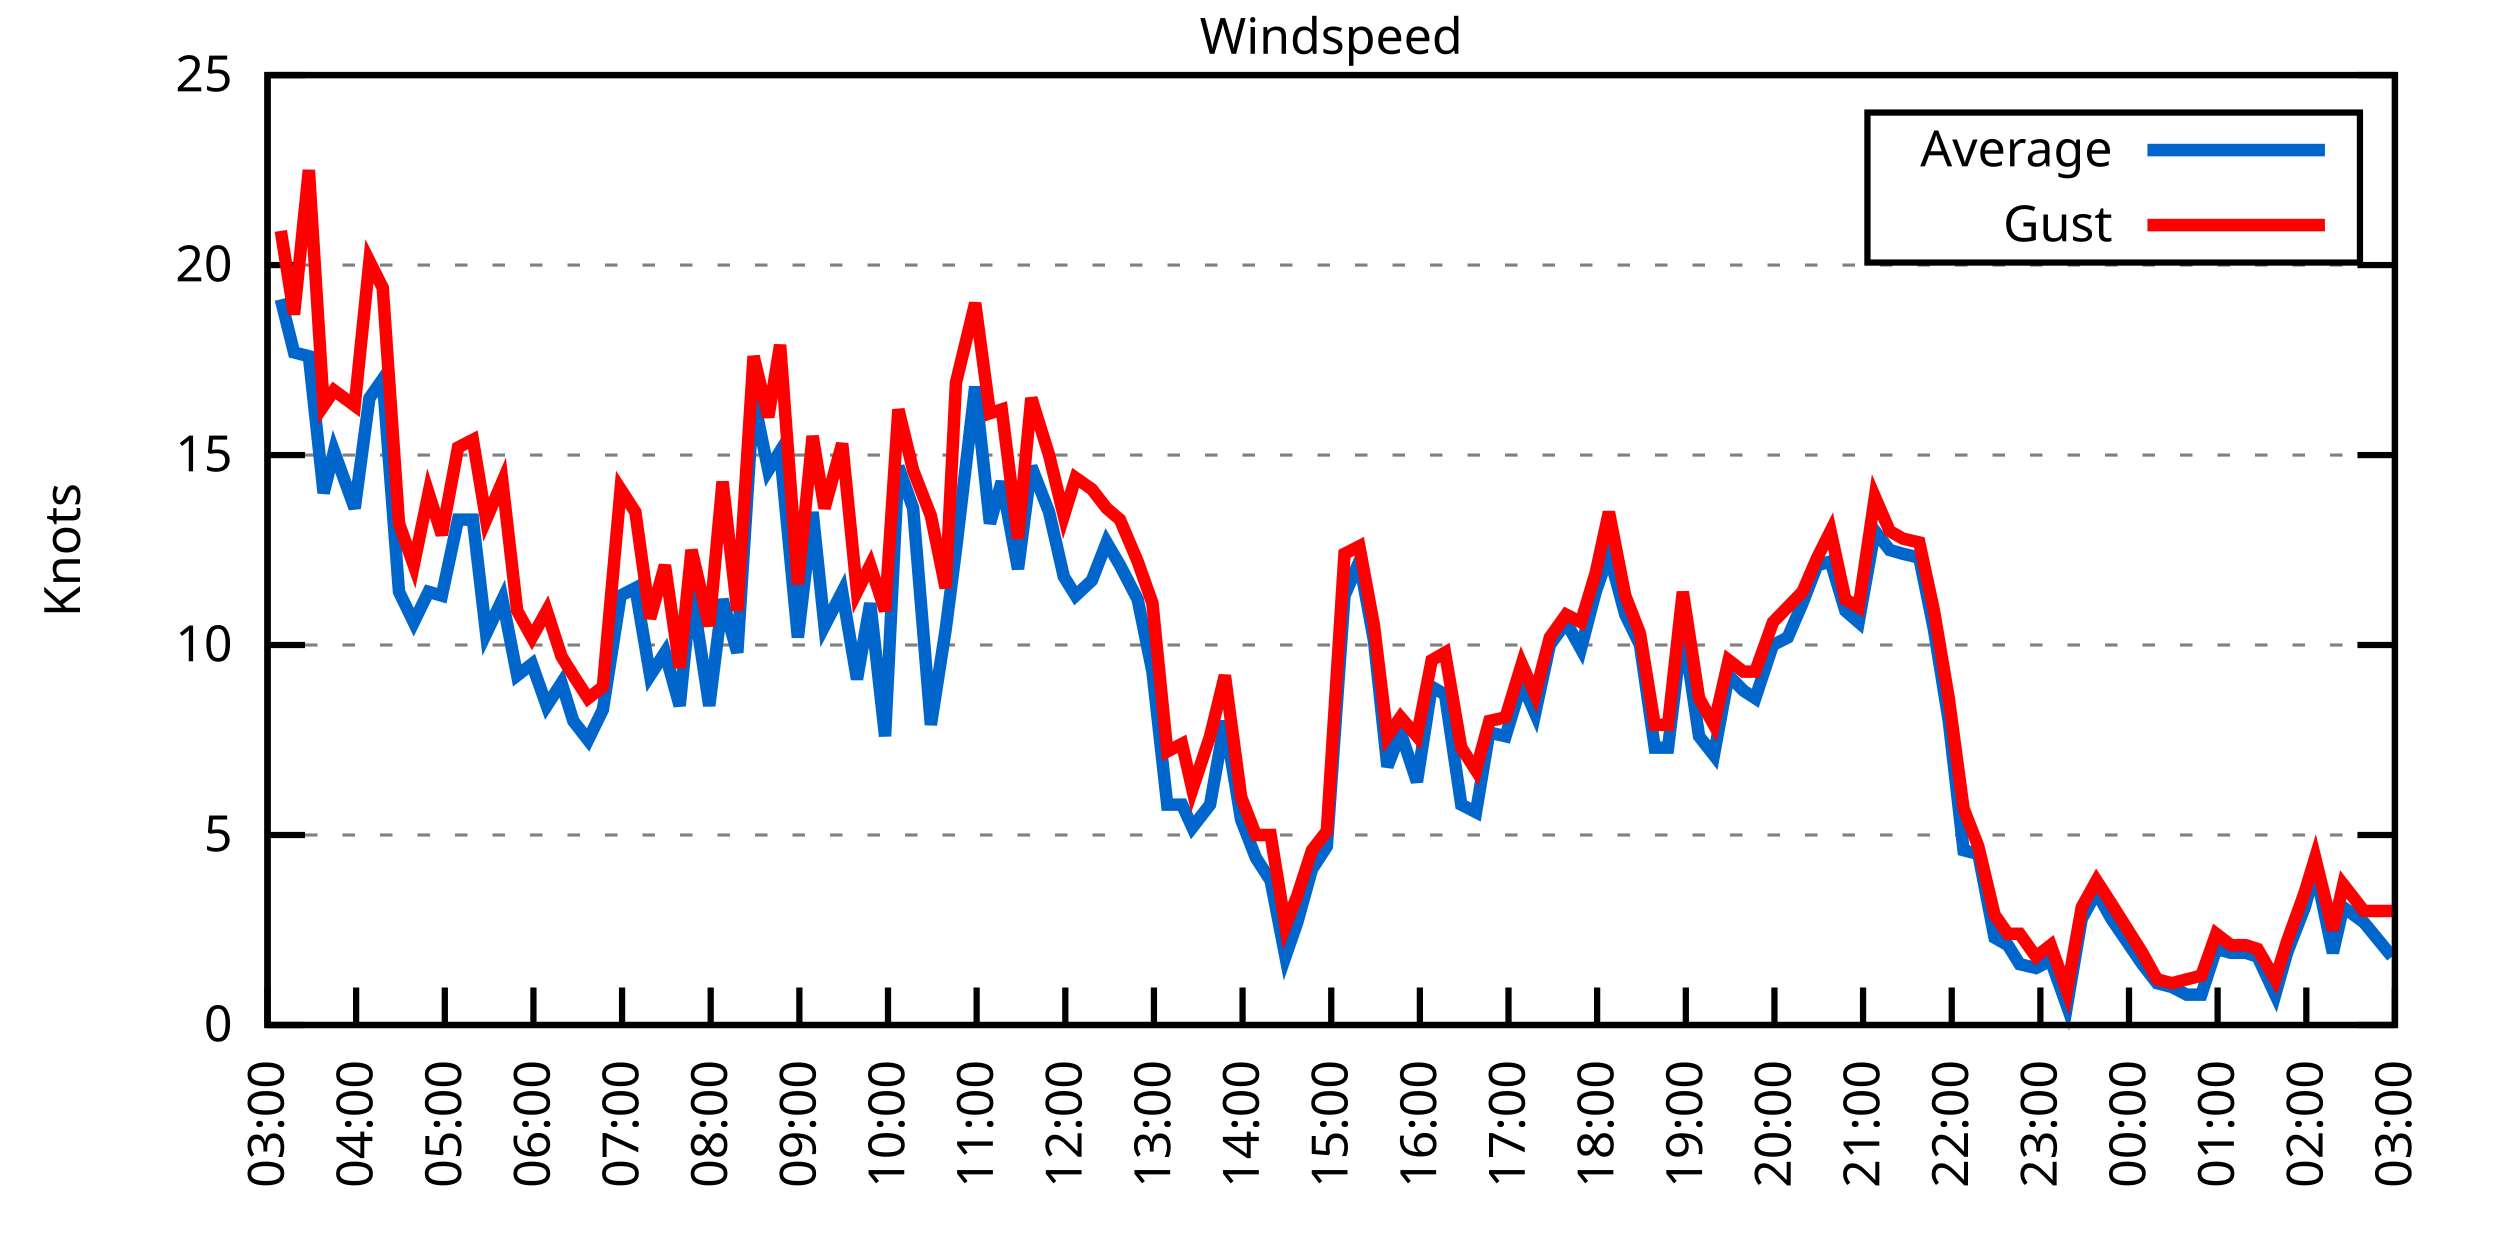
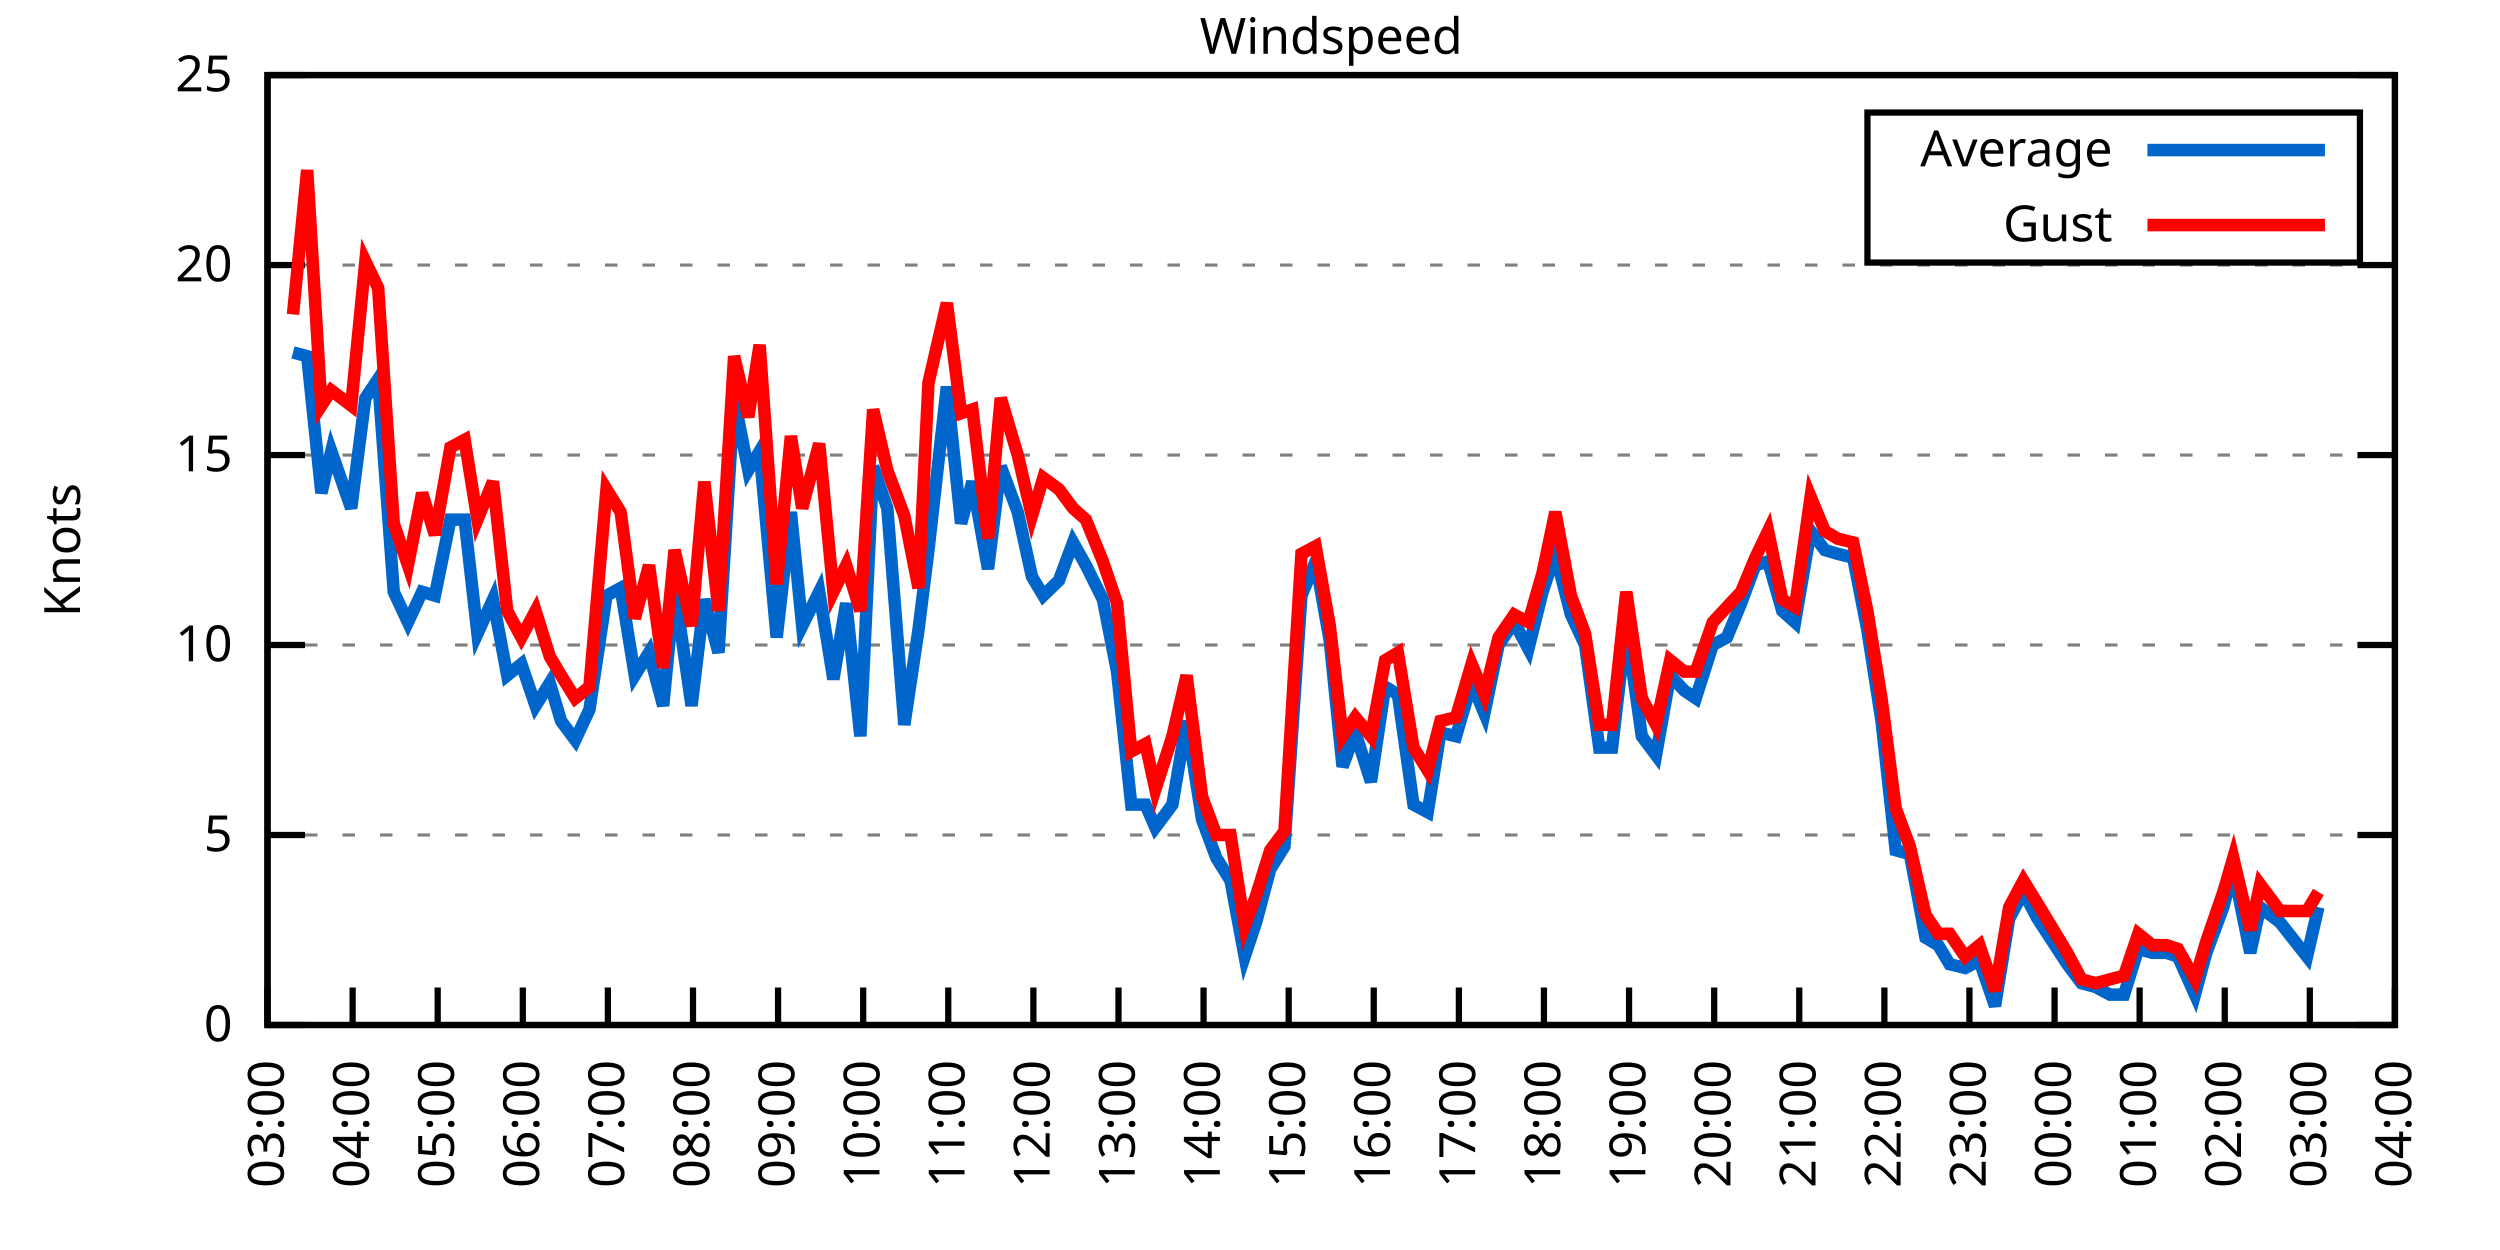
<svg xmlns="http://www.w3.org/2000/svg" xmlns:xlink="http://www.w3.org/1999/xlink" width="400" height="200" viewBox="0 0 400 200">
  <g id="gnuplot_canvas">
    <rect x="0" y="0" width="400" height="200" fill="none" />
    <defs>
      <circle id="gpDot" r="0.5" stroke-width="0.5" stroke="currentColor" />
      <path id="gpPt0" stroke-width="0.333" stroke="currentColor" d="M-1,0 h2 M0,-1 v2" />
      <path id="gpPt1" stroke-width="0.333" stroke="currentColor" d="M-1,-1 L1,1 M1,-1 L-1,1" />
      <path id="gpPt2" stroke-width="0.333" stroke="currentColor" d="M-1,0 L1,0 M0,-1 L0,1 M-1,-1 L1,1 M-1,1 L1,-1" />
      <rect id="gpPt3" stroke-width="0.333" stroke="currentColor" x="-1" y="-1" width="2" height="2" />
      <rect id="gpPt4" stroke-width="0.333" stroke="currentColor" fill="currentColor" x="-1" y="-1" width="2" height="2" />
      <circle id="gpPt5" stroke-width="0.333" stroke="currentColor" cx="0" cy="0" r="1" />
      <use xlink:href="#gpPt5" id="gpPt6" fill="currentColor" stroke="none" />
      <path id="gpPt7" stroke-width="0.333" stroke="currentColor" d="M0,-1.33 L-1.33,0.67 L1.33,0.67 z" />
      <use xlink:href="#gpPt7" id="gpPt8" fill="currentColor" stroke="none" />
      <use xlink:href="#gpPt7" id="gpPt9" stroke="currentColor" transform="rotate(180)" />
      <use xlink:href="#gpPt9" id="gpPt10" fill="currentColor" stroke="none" />
      <use xlink:href="#gpPt3" id="gpPt11" stroke="currentColor" transform="rotate(45)" />
      <use xlink:href="#gpPt11" id="gpPt12" fill="currentColor" stroke="none" />
      <path id="gpPt13" stroke-width="0.333" stroke="currentColor" d="M0,1.330 L1.265,0.411 L0.782,-1.067 L-0.782,-1.076 L-1.265,0.411 z" />
      <use xlink:href="#gpPt13" id="gpPt14" fill="currentColor" stroke="none" />
      <filter id="textbox" filterUnits="objectBoundingBox" x="0" y="0" height="1" width="1">
        <feFlood flood-color="white" flood-opacity="1" result="bgnd" />
        <feComposite in="SourceGraphic" in2="bgnd" operator="atop" />
      </filter>
      <filter id="greybox" filterUnits="objectBoundingBox" x="0" y="0" height="1" width="1">
        <feFlood flood-color="lightgrey" flood-opacity="1" result="grey" />
        <feComposite in="SourceGraphic" in2="grey" operator="atop" />
      </filter>
    </defs>
    <g fill="none" color="white" stroke="currentColor" stroke-width="1.00" stroke-linecap="butt" stroke-linejoin="miter">
</g>
    <g fill="none" color="black" stroke="currentColor" stroke-width="1.00" stroke-linecap="butt" stroke-linejoin="miter">
      <g stroke="none" shape-rendering="crispEdges">
        <polygon fill="rgb(255, 255, 255)" points="42.80,164.00 383.18,164.00 383.18,12.02 42.80,12.02 " />
      </g>
    </g>
    <g fill="none" color="black" stroke="currentColor" stroke-width="1.00" stroke-linecap="butt" stroke-linejoin="miter">
</g>
    <g fill="none" color="black" stroke="black" stroke-width="0.50" stroke-linecap="butt" stroke-linejoin="miter">
</g>
    <g fill="none" color="gray" stroke="currentColor" stroke-width="0.50" stroke-linecap="butt" stroke-linejoin="miter">
      <path stroke="gray" stroke-dasharray="2,4" class="gridline" d="M42.80,164.00 L383.19,164.00  " />
    </g>
    <g fill="none" color="gray" stroke="gray" stroke-width="1.00" stroke-linecap="butt" stroke-linejoin="miter">
</g>
    <g fill="none" color="black" stroke="currentColor" stroke-width="1.00" stroke-linecap="butt" stroke-linejoin="miter">
      <path stroke="black" d="M42.80,164.00 L48.80,164.00 M383.19,164.00 L377.19,164.00  " />
      <g transform="translate(37.20,166.60)" stroke="none" fill="black" font-family="Sans" font-size="8.00" text-anchor="end">
        <text>
          <tspan font-family="Sans"> 0</tspan>
        </text>
      </g>
    </g>
    <g fill="none" color="black" stroke="currentColor" stroke-width="1.00" stroke-linecap="butt" stroke-linejoin="miter">
</g>
    <g fill="none" color="black" stroke="black" stroke-width="0.50" stroke-linecap="butt" stroke-linejoin="miter">
</g>
    <g fill="none" color="gray" stroke="currentColor" stroke-width="0.50" stroke-linecap="butt" stroke-linejoin="miter">
      <path stroke="gray" stroke-dasharray="2,4" class="gridline" d="M42.80,133.60 L383.19,133.60  " />
    </g>
    <g fill="none" color="gray" stroke="gray" stroke-width="1.00" stroke-linecap="butt" stroke-linejoin="miter">
</g>
    <g fill="none" color="black" stroke="currentColor" stroke-width="1.00" stroke-linecap="butt" stroke-linejoin="miter">
      <path stroke="black" d="M42.80,133.60 L48.80,133.60 M383.19,133.60 L377.19,133.60  " />
      <g transform="translate(37.20,136.20)" stroke="none" fill="black" font-family="Sans" font-size="8.00" text-anchor="end">
        <text>
          <tspan font-family="Sans"> 5</tspan>
        </text>
      </g>
    </g>
    <g fill="none" color="black" stroke="currentColor" stroke-width="1.00" stroke-linecap="butt" stroke-linejoin="miter">
</g>
    <g fill="none" color="black" stroke="black" stroke-width="0.50" stroke-linecap="butt" stroke-linejoin="miter">
</g>
    <g fill="none" color="gray" stroke="currentColor" stroke-width="0.50" stroke-linecap="butt" stroke-linejoin="miter">
      <path stroke="gray" stroke-dasharray="2,4" class="gridline" d="M42.80,103.20 L383.19,103.20  " />
    </g>
    <g fill="none" color="gray" stroke="gray" stroke-width="1.00" stroke-linecap="butt" stroke-linejoin="miter">
</g>
    <g fill="none" color="black" stroke="currentColor" stroke-width="1.00" stroke-linecap="butt" stroke-linejoin="miter">
      <path stroke="black" d="M42.80,103.20 L48.80,103.20 M383.19,103.20 L377.19,103.20  " />
      <g transform="translate(37.20,105.80)" stroke="none" fill="black" font-family="Sans" font-size="8.00" text-anchor="end">
        <text>
          <tspan font-family="Sans"> 10</tspan>
        </text>
      </g>
    </g>
    <g fill="none" color="black" stroke="currentColor" stroke-width="1.00" stroke-linecap="butt" stroke-linejoin="miter">
</g>
    <g fill="none" color="black" stroke="black" stroke-width="0.50" stroke-linecap="butt" stroke-linejoin="miter">
</g>
    <g fill="none" color="gray" stroke="currentColor" stroke-width="0.50" stroke-linecap="butt" stroke-linejoin="miter">
      <path stroke="gray" stroke-dasharray="2,4" class="gridline" d="M42.80,72.81 L383.19,72.81  " />
    </g>
    <g fill="none" color="gray" stroke="gray" stroke-width="1.00" stroke-linecap="butt" stroke-linejoin="miter">
</g>
    <g fill="none" color="black" stroke="currentColor" stroke-width="1.00" stroke-linecap="butt" stroke-linejoin="miter">
      <path stroke="black" d="M42.80,72.81 L48.80,72.81 M383.19,72.81 L377.19,72.81  " />
      <g transform="translate(37.20,75.41)" stroke="none" fill="black" font-family="Sans" font-size="8.00" text-anchor="end">
        <text>
          <tspan font-family="Sans"> 15</tspan>
        </text>
      </g>
    </g>
    <g fill="none" color="black" stroke="currentColor" stroke-width="1.00" stroke-linecap="butt" stroke-linejoin="miter">
</g>
    <g fill="none" color="black" stroke="black" stroke-width="0.50" stroke-linecap="butt" stroke-linejoin="miter">
</g>
    <g fill="none" color="gray" stroke="currentColor" stroke-width="0.50" stroke-linecap="butt" stroke-linejoin="miter">
      <path stroke="gray" stroke-dasharray="2,4" class="gridline" d="M42.80,42.41 L383.19,42.41  " />
    </g>
    <g fill="none" color="gray" stroke="gray" stroke-width="1.00" stroke-linecap="butt" stroke-linejoin="miter">
</g>
    <g fill="none" color="black" stroke="currentColor" stroke-width="1.00" stroke-linecap="butt" stroke-linejoin="miter">
      <path stroke="black" d="M42.80,42.41 L48.80,42.41 M383.19,42.41 L377.19,42.41  " />
      <g transform="translate(37.20,45.01)" stroke="none" fill="black" font-family="Sans" font-size="8.00" text-anchor="end">
        <text>
          <tspan font-family="Sans"> 20</tspan>
        </text>
      </g>
    </g>
    <g fill="none" color="black" stroke="currentColor" stroke-width="1.00" stroke-linecap="butt" stroke-linejoin="miter">
</g>
    <g fill="none" color="black" stroke="black" stroke-width="0.50" stroke-linecap="butt" stroke-linejoin="miter">
</g>
    <g fill="none" color="gray" stroke="currentColor" stroke-width="0.50" stroke-linecap="butt" stroke-linejoin="miter">
      <path stroke="gray" stroke-dasharray="2,4" class="gridline" d="M42.80,12.01 L383.19,12.01  " />
    </g>
    <g fill="none" color="gray" stroke="gray" stroke-width="1.00" stroke-linecap="butt" stroke-linejoin="miter">
</g>
    <g fill="none" color="black" stroke="currentColor" stroke-width="1.00" stroke-linecap="butt" stroke-linejoin="miter">
      <path stroke="black" d="M42.80,12.01 L48.80,12.01 M383.19,12.01 L377.19,12.01  " />
      <g transform="translate(37.20,14.61)" stroke="none" fill="black" font-family="Sans" font-size="8.00" text-anchor="end">
        <text>
          <tspan font-family="Sans"> 25</tspan>
        </text>
      </g>
    </g>
    <g fill="none" color="black" stroke="currentColor" stroke-width="1.00" stroke-linecap="butt" stroke-linejoin="miter">
      <path stroke="black" d="M42.80,164.00 L42.80,158.00  " />
      <g transform="translate(45.40,169.60) rotate(270.00)" stroke="none" fill="black" font-family="Sans" font-size="8.00" text-anchor="end">
        <text>
          <tspan font-family="Sans">03:00</tspan>
        </text>
      </g>
    </g>
    <g fill="none" color="black" stroke="currentColor" stroke-width="1.00" stroke-linecap="butt" stroke-linejoin="miter">
-       <path stroke="black" d="M56.98,164.00 L56.98,158.00  " />
-       <g transform="translate(59.58,169.60) rotate(270.00)" stroke="none" fill="black" font-family="Sans" font-size="8.00" text-anchor="end">
+       <path stroke="black" d="M56.42,164.00 L56.42,158.00  " />
+       <g transform="translate(59.02,169.60) rotate(270.00)" stroke="none" fill="black" font-family="Sans" font-size="8.00" text-anchor="end">
        <text>
          <tspan font-family="Sans">04:00</tspan>
        </text>
      </g>
    </g>
    <g fill="none" color="black" stroke="currentColor" stroke-width="1.00" stroke-linecap="butt" stroke-linejoin="miter">
-       <path stroke="black" d="M71.17,164.00 L71.17,158.00  " />
-       <g transform="translate(73.77,169.60) rotate(270.00)" stroke="none" fill="black" font-family="Sans" font-size="8.00" text-anchor="end">
+       <path stroke="black" d="M70.03,164.00 L70.03,158.00  " />
+       <g transform="translate(72.63,169.60) rotate(270.00)" stroke="none" fill="black" font-family="Sans" font-size="8.00" text-anchor="end">
        <text>
          <tspan font-family="Sans">05:00</tspan>
        </text>
      </g>
    </g>
    <g fill="none" color="black" stroke="currentColor" stroke-width="1.00" stroke-linecap="butt" stroke-linejoin="miter">
-       <path stroke="black" d="M85.35,164.00 L85.35,158.00  " />
-       <g transform="translate(87.95,169.60) rotate(270.00)" stroke="none" fill="black" font-family="Sans" font-size="8.00" text-anchor="end">
+       <path stroke="black" d="M83.65,164.00 L83.65,158.00  " />
+       <g transform="translate(86.25,169.60) rotate(270.00)" stroke="none" fill="black" font-family="Sans" font-size="8.00" text-anchor="end">
        <text>
          <tspan font-family="Sans">06:00</tspan>
        </text>
      </g>
    </g>
    <g fill="none" color="black" stroke="currentColor" stroke-width="1.00" stroke-linecap="butt" stroke-linejoin="miter">
-       <path stroke="black" d="M99.53,164.00 L99.53,158.00  " />
-       <g transform="translate(102.13,169.60) rotate(270.00)" stroke="none" fill="black" font-family="Sans" font-size="8.00" text-anchor="end">
+       <path stroke="black" d="M97.26,164.00 L97.26,158.00  " />
+       <g transform="translate(99.86,169.60) rotate(270.00)" stroke="none" fill="black" font-family="Sans" font-size="8.00" text-anchor="end">
        <text>
          <tspan font-family="Sans">07:00</tspan>
        </text>
      </g>
    </g>
    <g fill="none" color="black" stroke="currentColor" stroke-width="1.00" stroke-linecap="butt" stroke-linejoin="miter">
-       <path stroke="black" d="M113.71,164.00 L113.71,158.00  " />
-       <g transform="translate(116.31,169.60) rotate(270.00)" stroke="none" fill="black" font-family="Sans" font-size="8.00" text-anchor="end">
+       <path stroke="black" d="M110.88,164.00 L110.88,158.00  " />
+       <g transform="translate(113.48,169.60) rotate(270.00)" stroke="none" fill="black" font-family="Sans" font-size="8.00" text-anchor="end">
        <text>
          <tspan font-family="Sans">08:00</tspan>
        </text>
      </g>
    </g>
    <g fill="none" color="black" stroke="currentColor" stroke-width="1.00" stroke-linecap="butt" stroke-linejoin="miter">
-       <path stroke="black" d="M127.90,164.00 L127.90,158.00  " />
-       <g transform="translate(130.50,169.60) rotate(270.00)" stroke="none" fill="black" font-family="Sans" font-size="8.00" text-anchor="end">
+       <path stroke="black" d="M124.49,164.00 L124.49,158.00  " />
+       <g transform="translate(127.09,169.60) rotate(270.00)" stroke="none" fill="black" font-family="Sans" font-size="8.00" text-anchor="end">
        <text>
          <tspan font-family="Sans">09:00</tspan>
        </text>
      </g>
    </g>
    <g fill="none" color="black" stroke="currentColor" stroke-width="1.00" stroke-linecap="butt" stroke-linejoin="miter">
-       <path stroke="black" d="M142.08,164.00 L142.08,158.00  " />
-       <g transform="translate(144.68,169.60) rotate(270.00)" stroke="none" fill="black" font-family="Sans" font-size="8.00" text-anchor="end">
+       <path stroke="black" d="M138.11,164.00 L138.11,158.00  " />
+       <g transform="translate(140.71,169.60) rotate(270.00)" stroke="none" fill="black" font-family="Sans" font-size="8.00" text-anchor="end">
        <text>
          <tspan font-family="Sans">10:00</tspan>
        </text>
      </g>
    </g>
    <g fill="none" color="black" stroke="currentColor" stroke-width="1.00" stroke-linecap="butt" stroke-linejoin="miter">
-       <path stroke="black" d="M156.26,164.00 L156.26,158.00  " />
-       <g transform="translate(158.86,169.60) rotate(270.00)" stroke="none" fill="black" font-family="Sans" font-size="8.00" text-anchor="end">
+       <path stroke="black" d="M151.72,164.00 L151.72,158.00  " />
+       <g transform="translate(154.32,169.60) rotate(270.00)" stroke="none" fill="black" font-family="Sans" font-size="8.00" text-anchor="end">
        <text>
          <tspan font-family="Sans">11:00</tspan>
        </text>
      </g>
    </g>
    <g fill="none" color="black" stroke="currentColor" stroke-width="1.00" stroke-linecap="butt" stroke-linejoin="miter">
-       <path stroke="black" d="M170.45,164.00 L170.45,158.00  " />
-       <g transform="translate(173.05,169.60) rotate(270.00)" stroke="none" fill="black" font-family="Sans" font-size="8.00" text-anchor="end">
+       <path stroke="black" d="M165.34,164.00 L165.34,158.00  " />
+       <g transform="translate(167.94,169.60) rotate(270.00)" stroke="none" fill="black" font-family="Sans" font-size="8.00" text-anchor="end">
        <text>
          <tspan font-family="Sans">12:00</tspan>
        </text>
      </g>
    </g>
    <g fill="none" color="black" stroke="currentColor" stroke-width="1.00" stroke-linecap="butt" stroke-linejoin="miter">
-       <path stroke="black" d="M184.63,164.00 L184.63,158.00  " />
-       <g transform="translate(187.23,169.60) rotate(270.00)" stroke="none" fill="black" font-family="Sans" font-size="8.00" text-anchor="end">
+       <path stroke="black" d="M178.96,164.00 L178.96,158.00  " />
+       <g transform="translate(181.56,169.60) rotate(270.00)" stroke="none" fill="black" font-family="Sans" font-size="8.00" text-anchor="end">
        <text>
          <tspan font-family="Sans">13:00</tspan>
        </text>
      </g>
    </g>
    <g fill="none" color="black" stroke="currentColor" stroke-width="1.00" stroke-linecap="butt" stroke-linejoin="miter">
-       <path stroke="black" d="M198.81,164.00 L198.81,158.00  " />
-       <g transform="translate(201.41,169.60) rotate(270.00)" stroke="none" fill="black" font-family="Sans" font-size="8.00" text-anchor="end">
+       <path stroke="black" d="M192.57,164.00 L192.57,158.00  " />
+       <g transform="translate(195.17,169.60) rotate(270.00)" stroke="none" fill="black" font-family="Sans" font-size="8.00" text-anchor="end">
        <text>
          <tspan font-family="Sans">14:00</tspan>
        </text>
      </g>
    </g>
    <g fill="none" color="black" stroke="currentColor" stroke-width="1.00" stroke-linecap="butt" stroke-linejoin="miter">
-       <path stroke="black" d="M213.00,164.00 L213.00,158.00  " />
-       <g transform="translate(215.60,169.60) rotate(270.00)" stroke="none" fill="black" font-family="Sans" font-size="8.00" text-anchor="end">
+       <path stroke="black" d="M206.19,164.00 L206.19,158.00  " />
+       <g transform="translate(208.79,169.60) rotate(270.00)" stroke="none" fill="black" font-family="Sans" font-size="8.00" text-anchor="end">
        <text>
          <tspan font-family="Sans">15:00</tspan>
        </text>
      </g>
    </g>
    <g fill="none" color="black" stroke="currentColor" stroke-width="1.00" stroke-linecap="butt" stroke-linejoin="miter">
-       <path stroke="black" d="M227.18,164.00 L227.18,158.00  " />
-       <g transform="translate(229.78,169.60) rotate(270.00)" stroke="none" fill="black" font-family="Sans" font-size="8.00" text-anchor="end">
+       <path stroke="black" d="M219.80,164.00 L219.80,158.00  " />
+       <g transform="translate(222.40,169.60) rotate(270.00)" stroke="none" fill="black" font-family="Sans" font-size="8.00" text-anchor="end">
        <text>
          <tspan font-family="Sans">16:00</tspan>
        </text>
      </g>
    </g>
    <g fill="none" color="black" stroke="currentColor" stroke-width="1.00" stroke-linecap="butt" stroke-linejoin="miter">
-       <path stroke="black" d="M241.36,164.00 L241.36,158.00  " />
-       <g transform="translate(243.96,169.60) rotate(270.00)" stroke="none" fill="black" font-family="Sans" font-size="8.00" text-anchor="end">
+       <path stroke="black" d="M233.42,164.00 L233.42,158.00  " />
+       <g transform="translate(236.02,169.60) rotate(270.00)" stroke="none" fill="black" font-family="Sans" font-size="8.00" text-anchor="end">
        <text>
          <tspan font-family="Sans">17:00</tspan>
        </text>
      </g>
    </g>
    <g fill="none" color="black" stroke="currentColor" stroke-width="1.00" stroke-linecap="butt" stroke-linejoin="miter">
-       <path stroke="black" d="M255.54,164.00 L255.54,158.00  " />
-       <g transform="translate(258.14,169.60) rotate(270.00)" stroke="none" fill="black" font-family="Sans" font-size="8.00" text-anchor="end">
+       <path stroke="black" d="M247.03,164.00 L247.03,158.00  " />
+       <g transform="translate(249.63,169.60) rotate(270.00)" stroke="none" fill="black" font-family="Sans" font-size="8.00" text-anchor="end">
        <text>
          <tspan font-family="Sans">18:00</tspan>
        </text>
      </g>
    </g>
    <g fill="none" color="black" stroke="currentColor" stroke-width="1.00" stroke-linecap="butt" stroke-linejoin="miter">
-       <path stroke="black" d="M269.73,164.00 L269.73,158.00  " />
-       <g transform="translate(272.33,169.60) rotate(270.00)" stroke="none" fill="black" font-family="Sans" font-size="8.00" text-anchor="end">
+       <path stroke="black" d="M260.65,164.00 L260.65,158.00  " />
+       <g transform="translate(263.25,169.60) rotate(270.00)" stroke="none" fill="black" font-family="Sans" font-size="8.00" text-anchor="end">
        <text>
          <tspan font-family="Sans">19:00</tspan>
        </text>
      </g>
    </g>
    <g fill="none" color="black" stroke="currentColor" stroke-width="1.00" stroke-linecap="butt" stroke-linejoin="miter">
-       <path stroke="black" d="M283.91,164.00 L283.91,158.00  " />
-       <g transform="translate(286.51,169.60) rotate(270.00)" stroke="none" fill="black" font-family="Sans" font-size="8.00" text-anchor="end">
+       <path stroke="black" d="M274.27,164.00 L274.27,158.00  " />
+       <g transform="translate(276.87,169.60) rotate(270.00)" stroke="none" fill="black" font-family="Sans" font-size="8.00" text-anchor="end">
        <text>
          <tspan font-family="Sans">20:00</tspan>
        </text>
      </g>
    </g>
    <g fill="none" color="black" stroke="currentColor" stroke-width="1.00" stroke-linecap="butt" stroke-linejoin="miter">
-       <path stroke="black" d="M298.09,164.00 L298.09,158.00  " />
-       <g transform="translate(300.69,169.60) rotate(270.00)" stroke="none" fill="black" font-family="Sans" font-size="8.00" text-anchor="end">
+       <path stroke="black" d="M287.88,164.00 L287.88,158.00  " />
+       <g transform="translate(290.48,169.60) rotate(270.00)" stroke="none" fill="black" font-family="Sans" font-size="8.00" text-anchor="end">
        <text>
          <tspan font-family="Sans">21:00</tspan>
        </text>
      </g>
    </g>
    <g fill="none" color="black" stroke="currentColor" stroke-width="1.00" stroke-linecap="butt" stroke-linejoin="miter">
-       <path stroke="black" d="M312.28,164.00 L312.28,158.00  " />
-       <g transform="translate(314.88,169.60) rotate(270.00)" stroke="none" fill="black" font-family="Sans" font-size="8.00" text-anchor="end">
+       <path stroke="black" d="M301.50,164.00 L301.50,158.00  " />
+       <g transform="translate(304.10,169.60) rotate(270.00)" stroke="none" fill="black" font-family="Sans" font-size="8.00" text-anchor="end">
        <text>
          <tspan font-family="Sans">22:00</tspan>
        </text>
      </g>
    </g>
    <g fill="none" color="black" stroke="currentColor" stroke-width="1.00" stroke-linecap="butt" stroke-linejoin="miter">
-       <path stroke="black" d="M326.46,164.00 L326.46,158.00  " />
-       <g transform="translate(329.06,169.60) rotate(270.00)" stroke="none" fill="black" font-family="Sans" font-size="8.00" text-anchor="end">
+       <path stroke="black" d="M315.11,164.00 L315.11,158.00  " />
+       <g transform="translate(317.71,169.60) rotate(270.00)" stroke="none" fill="black" font-family="Sans" font-size="8.00" text-anchor="end">
        <text>
          <tspan font-family="Sans">23:00</tspan>
        </text>
      </g>
    </g>
    <g fill="none" color="black" stroke="currentColor" stroke-width="1.00" stroke-linecap="butt" stroke-linejoin="miter">
-       <path stroke="black" d="M340.64,164.00 L340.64,158.00  " />
-       <g transform="translate(343.24,169.60) rotate(270.00)" stroke="none" fill="black" font-family="Sans" font-size="8.00" text-anchor="end">
+       <path stroke="black" d="M328.73,164.00 L328.73,158.00  " />
+       <g transform="translate(331.33,169.60) rotate(270.00)" stroke="none" fill="black" font-family="Sans" font-size="8.00" text-anchor="end">
        <text>
          <tspan font-family="Sans">00:00</tspan>
        </text>
      </g>
    </g>
    <g fill="none" color="black" stroke="currentColor" stroke-width="1.00" stroke-linecap="butt" stroke-linejoin="miter">
-       <path stroke="black" d="M354.82,164.00 L354.82,158.00  " />
-       <g transform="translate(357.42,169.60) rotate(270.00)" stroke="none" fill="black" font-family="Sans" font-size="8.00" text-anchor="end">
+       <path stroke="black" d="M342.34,164.00 L342.34,158.00  " />
+       <g transform="translate(344.94,169.60) rotate(270.00)" stroke="none" fill="black" font-family="Sans" font-size="8.00" text-anchor="end">
        <text>
          <tspan font-family="Sans">01:00</tspan>
        </text>
      </g>
    </g>
    <g fill="none" color="black" stroke="currentColor" stroke-width="1.00" stroke-linecap="butt" stroke-linejoin="miter">
-       <path stroke="black" d="M369.01,164.00 L369.01,158.00  " />
-       <g transform="translate(371.61,169.60) rotate(270.00)" stroke="none" fill="black" font-family="Sans" font-size="8.00" text-anchor="end">
+       <path stroke="black" d="M355.96,164.00 L355.96,158.00  " />
+       <g transform="translate(358.56,169.60) rotate(270.00)" stroke="none" fill="black" font-family="Sans" font-size="8.00" text-anchor="end">
        <text>
          <tspan font-family="Sans">02:00</tspan>
+         </text>
+       </g>
+     </g>
+     <g fill="none" color="black" stroke="currentColor" stroke-width="1.00" stroke-linecap="butt" stroke-linejoin="miter">
+       <path stroke="black" d="M369.57,164.00 L369.57,158.00  " />
+       <g transform="translate(372.17,169.60) rotate(270.00)" stroke="none" fill="black" font-family="Sans" font-size="8.00" text-anchor="end">
+         <text>
+           <tspan font-family="Sans">03:00</tspan>
        </text>
      </g>
    </g>
    <g fill="none" color="black" stroke="currentColor" stroke-width="1.00" stroke-linecap="butt" stroke-linejoin="miter">
      <path stroke="black" d="M383.19,164.00 L383.19,158.00  " />
      <g transform="translate(385.79,169.60) rotate(270.00)" stroke="none" fill="black" font-family="Sans" font-size="8.00" text-anchor="end">
        <text>
-           <tspan font-family="Sans">03:00</tspan>
+           <tspan font-family="Sans">04:00</tspan>
        </text>
      </g>
    </g>
    <g fill="none" color="black" stroke="currentColor" stroke-width="1.00" stroke-linecap="butt" stroke-linejoin="miter">
</g>
    <g fill="none" color="black" stroke="currentColor" stroke-width="1.00" stroke-linecap="butt" stroke-linejoin="miter">
      <path stroke="black" d="M42.80,12.01 L42.80,164.00 L383.19,164.00 L383.19,12.01 L42.80,12.01 Z  " />
    </g>
    <g fill="none" color="black" stroke="currentColor" stroke-width="1.00" stroke-linecap="butt" stroke-linejoin="miter">
</g>
    <g fill="none" color="black" stroke="currentColor" stroke-width="1.00" stroke-linecap="butt" stroke-linejoin="miter">
      <path stroke="black" d="M298.79,42.01 L298.79,18.01 L377.59,18.01 L377.59,42.01 L298.79,42.01 Z  " />
    </g>
    <g id="Windspeed_plot_1">
      <g fill="none" color="white" stroke="black" stroke-width="2.00" stroke-linecap="butt" stroke-linejoin="miter">
</g>
      <g fill="none" color="black" stroke="currentColor" stroke-width="2.00" stroke-linecap="butt" stroke-linejoin="miter">
        <g transform="translate(337.99,26.61)" stroke="none" fill="black" font-family="Sans" font-size="8.00" text-anchor="end">
          <text>
            <tspan font-family="Sans">Average</tspan>
          </text>
        </g>
      </g>
      <g fill="none" color="black" stroke="currentColor" stroke-width="2.00" stroke-linecap="butt" stroke-linejoin="miter">
-         <path stroke="rgb(  0, 102, 204)" d="M343.59,24.01 L371.99,24.01 M44.93,47.88 L47.05,56.39 L49.42,57.00 L51.78,78.89 L53.44,72.20 L56.75,81.32   L59.11,63.69 L61.24,60.65 L63.84,94.69 L66.20,99.56 L68.57,94.69 L70.69,95.30 L73.29,83.14 L75.66,83.14   L77.78,101.38 L80.38,95.91 L82.75,108.07 L85.11,106.24 L87.48,112.93 L89.84,109.28 L91.73,115.36 L94.09,118.40   L96.46,113.54 L99.30,95.30 L101.66,94.08 L104.02,108.07 L106.39,104.42 L108.75,112.93 L110.64,94.08 L113.48,112.93   L115.61,95.91 L117.97,104.42 L120.57,63.69 L122.93,75.24 L124.82,72.20 L127.66,101.99 L130.02,81.93 L131.92,100.16   L134.75,94.69 L137.12,108.68 L139.24,96.52 L141.61,117.80 L143.74,74.63 L146.10,81.32 L148.94,115.97 L151.30,100.77   L152.95,88.00 L156.03,61.86 L158.39,83.75 L160.28,77.06 L162.88,91.04 L165.01,74.63 L167.85,81.93 L170.21,92.26   L172.10,95.30 L174.70,92.87 L177.06,86.79 L179.19,90.44 L182.03,95.91 L184.39,107.46 L186.76,128.74 L189.12,128.74   L190.78,132.39 L193.61,128.74 L195.98,115.36 L198.58,131.17 L200.94,137.25 L203.30,140.90 L205.67,153.06 L207.56,147.59   L209.92,139.07 L212.29,135.43 L215.12,95.30 L217.49,89.83 L219.85,102.60 L221.98,122.66 L224.10,117.19 L226.71,125.09   L229.07,109.89 L231.20,111.11 L233.80,128.74 L236.16,129.95 L238.29,117.19 L240.89,117.80 L243.49,109.28 L245.62,114.15   L247.98,103.20 L250.58,99.56 L252.94,103.81 L255.31,94.69 L257.43,88.61 L260.04,98.34 L262.40,103.20 L264.76,119.62   L266.89,119.62 L269.25,100.16 L271.85,117.80 L274.22,120.83 L276.58,108.07 L278.95,110.50 L280.84,111.72 L283.67,103.20   L286.04,101.99 L288.40,96.52 L290.76,90.44 L292.89,89.83 L295.26,97.73 L297.38,99.56 L299.98,84.97 L302.35,88.00   L304.47,88.61 L307.08,89.22 L309.44,100.77 L311.80,115.36 L314.17,136.03 L316.53,136.64 L319.13,150.02 L321.26,151.23   L323.15,154.27 L325.75,154.88 L328.11,153.66 L330.71,160.96 L333.08,146.98 L335.44,142.72 L337.80,146.98 L342.77,154.27   L345.13,157.31 L347.50,157.92 L349.86,159.14 L352.22,159.14 L354.59,151.84 L356.95,152.45 L359.32,152.45 L361.21,153.06   L364.04,159.14 L365.93,152.45 L368.77,145.15 L370.43,139.07 L373.26,152.45 L374.92,145.15 L378.23,147.59 L382.72,153.06    " />
+         <path stroke="rgb(  0, 102, 204)" d="M343.59,24.01 L371.99,24.01 M46.88,56.39 L49.15,57.00 L51.42,78.89 L53.01,72.20 L56.19,81.32 L58.46,63.69   L60.50,60.65 L63.00,94.69 L65.27,99.56 L67.54,94.69 L69.58,95.30 L72.07,83.14 L74.34,83.14 L76.39,101.38   L78.88,95.91 L81.15,108.07 L83.42,106.24 L85.69,112.93 L87.96,109.28 L89.77,115.36 L92.04,118.40 L94.31,113.54   L97.04,95.30 L99.30,94.08 L101.57,108.07 L103.84,104.42 L106.11,112.93 L107.93,94.08 L110.65,112.93 L112.69,95.91   L114.96,104.42 L117.46,63.69 L119.73,75.24 L121.54,72.20 L124.27,101.99 L126.54,81.93 L128.35,100.16 L131.07,94.69   L133.34,108.68 L135.39,96.52 L137.66,117.80 L139.70,74.63 L141.97,81.32 L144.69,115.97 L146.96,100.77 L148.55,88.00   L151.50,61.86 L153.77,83.75 L155.58,77.06 L158.08,91.04 L160.12,74.63 L162.84,81.93 L165.11,92.26 L166.93,95.30   L169.43,92.87 L171.69,86.79 L173.74,90.44 L176.46,95.91 L178.73,107.46 L181.00,128.74 L183.27,128.74 L184.86,132.39   L187.58,128.74 L189.85,115.36 L192.34,131.17 L194.61,137.25 L196.88,140.90 L199.15,153.06 L200.97,147.59 L203.24,139.07   L205.51,135.43 L208.23,95.30 L210.50,89.83 L212.77,102.60 L214.81,122.66 L216.85,117.19 L219.35,125.09 L221.62,109.89   L223.66,111.11 L226.16,128.74 L228.43,129.95 L230.47,117.19 L232.96,117.80 L235.46,109.28 L237.50,114.15 L239.77,103.20   L242.27,99.56 L244.54,103.81 L246.81,94.69 L248.85,88.61 L251.35,98.34 L253.61,103.20 L255.88,119.62 L257.93,119.62   L260.20,100.16 L262.69,117.80 L264.96,120.83 L267.23,108.07 L269.50,110.50 L271.32,111.72 L274.04,103.20 L276.31,101.99   L278.58,96.52 L280.85,90.44 L282.89,89.83 L285.16,97.73 L287.20,99.56 L289.70,84.97 L291.97,88.00 L294.01,88.61   L296.50,89.22 L298.77,100.77 L301.04,115.36 L303.31,136.03 L305.58,136.64 L308.08,150.02 L310.12,151.23 L311.94,154.27   L314.43,154.88 L316.70,153.66 L319.20,160.96 L321.47,146.98 L323.74,142.72 L326.00,146.98 L330.77,154.27 L333.04,157.31   L335.31,157.92 L337.58,159.14 L339.85,159.14 L342.12,151.84 L344.39,152.45 L346.65,152.45 L348.47,153.06 L351.19,159.14   L353.01,152.45 L355.73,145.15 L357.32,139.07 L360.04,152.45 L361.63,145.15 L364.81,147.59 L369.12,153.06 L370.94,145.15    " />
      </g>
    </g>
    <g id="Windspeed_plot_2">
      <g fill="none" color="black" stroke="currentColor" stroke-width="2.00" stroke-linecap="butt" stroke-linejoin="miter">
        <g transform="translate(337.99,38.61)" stroke="none" fill="black" font-family="Sans" font-size="8.00" text-anchor="end">
          <text>
            <tspan font-family="Sans">Gust</tspan>
          </text>
        </g>
      </g>
      <g fill="none" color="black" stroke="currentColor" stroke-width="2.00" stroke-linecap="butt" stroke-linejoin="miter">
-         <path stroke="rgb(255,   0,   0)" d="M343.59,36.01 L371.99,36.01 M44.93,36.94 L47.05,50.31 L49.42,27.21 L51.78,64.90 L53.44,62.47 L56.75,64.90   L59.11,41.80 L61.24,46.06 L63.84,83.75 L66.20,90.44 L68.57,78.89 L70.69,85.57 L73.29,71.59 L75.66,70.37   L77.78,83.14 L80.38,77.06 L82.75,97.73 L85.11,101.99 L87.48,97.73 L89.84,105.03 L91.73,108.07 L94.09,111.72   L96.46,109.89 L99.30,78.28 L101.66,81.93 L104.02,98.95 L106.39,90.44 L108.75,106.85 L110.64,88.00 L113.48,100.16   L115.61,77.06 L117.97,97.73 L120.57,57.00 L122.93,66.73 L124.82,55.18 L127.66,93.48 L130.02,69.77 L131.92,81.32   L134.75,70.98 L137.12,94.69 L139.24,90.44 L141.61,97.73 L143.74,65.51 L146.10,75.24 L148.94,82.53 L151.30,94.08   L152.95,61.25 L156.03,48.49 L158.39,66.12 L160.28,65.51 L162.88,86.18 L165.01,63.69 L167.85,72.81 L170.21,82.53   L172.10,76.45 L174.70,78.28 L177.06,81.32 L179.19,83.14 L182.03,89.83 L184.39,96.52 L186.76,120.23 L189.12,119.01   L190.78,126.31 L193.61,117.80 L195.98,108.07 L198.58,127.52 L200.94,133.60 L203.30,133.60 L205.67,148.19 L207.56,143.33   L209.92,136.03 L212.29,132.99 L215.12,88.61 L217.49,87.40 L219.85,100.16 L221.98,117.80 L224.10,114.76 L226.71,117.80   L229.07,105.64 L231.20,104.42 L233.80,119.62 L236.16,123.27 L238.29,115.36 L240.89,114.76 L243.49,106.24 L245.62,111.11   L247.98,101.99 L250.58,98.34 L252.94,99.56 L255.31,91.65 L257.43,81.93 L260.04,95.30 L262.40,101.38 L264.76,115.97   L266.89,115.97 L269.25,94.69 L271.85,111.72 L274.22,115.97 L276.58,105.64 L278.95,107.46 L280.84,107.46 L283.67,99.56   L286.04,97.12 L288.40,94.69 L290.76,89.22 L292.89,84.97 L295.26,95.91 L297.38,97.12 L299.98,79.49 L302.35,84.97   L304.47,86.18 L307.08,86.79 L309.44,97.73 L311.80,111.72 L314.17,129.35 L316.53,135.43 L319.13,146.37 L321.26,149.41   L323.15,149.41 L325.75,153.06 L328.11,151.23 L330.71,158.53 L333.08,145.15 L335.44,140.90 L337.80,144.55 L342.77,152.45   L345.13,156.70 L347.50,157.31 L349.86,156.70 L352.22,156.10 L354.59,149.41 L356.95,151.23 L359.32,151.23 L361.21,151.84   L364.04,156.70 L365.93,150.62 L368.77,142.72 L370.43,137.25 L373.26,148.80 L374.92,141.51 L378.23,145.76 L382.72,145.76    " />
+         <path stroke="rgb(255,   0,   0)" d="M343.59,36.01 L371.99,36.01 M46.88,50.31 L49.15,27.21 L51.42,64.90 L53.01,62.47 L56.19,64.90 L58.46,41.80   L60.50,46.06 L63.00,83.75 L65.27,90.44 L67.54,78.89 L69.58,85.57 L72.07,71.59 L74.34,70.37 L76.39,83.14   L78.88,77.06 L81.15,97.73 L83.42,101.99 L85.69,97.73 L87.96,105.03 L89.77,108.07 L92.04,111.72 L94.31,109.89   L97.04,78.28 L99.30,81.93 L101.57,98.95 L103.84,90.44 L106.11,106.85 L107.93,88.00 L110.65,100.16 L112.69,77.06   L114.96,97.73 L117.46,57.00 L119.73,66.73 L121.54,55.18 L124.27,93.48 L126.54,69.77 L128.35,81.32 L131.07,70.98   L133.34,94.69 L135.39,90.44 L137.66,97.73 L139.70,65.51 L141.97,75.24 L144.69,82.53 L146.96,94.08 L148.55,61.25   L151.50,48.49 L153.77,66.12 L155.58,65.51 L158.08,86.18 L160.12,63.69 L162.84,72.81 L165.11,82.53 L166.93,76.45   L169.43,78.28 L171.69,81.32 L173.74,83.14 L176.46,89.83 L178.73,96.52 L181.00,120.23 L183.27,119.01 L184.86,126.31   L187.58,117.80 L189.85,108.07 L192.34,127.52 L194.61,133.60 L196.88,133.60 L199.15,148.19 L200.97,143.33 L203.24,136.03   L205.51,132.99 L208.23,88.61 L210.50,87.40 L212.77,100.16 L214.81,117.80 L216.85,114.76 L219.35,117.80 L221.62,105.64   L223.66,104.42 L226.16,119.62 L228.43,123.27 L230.47,115.36 L232.96,114.76 L235.46,106.24 L237.50,111.11 L239.77,101.99   L242.27,98.34 L244.54,99.56 L246.81,91.65 L248.85,81.93 L251.35,95.30 L253.61,101.38 L255.88,115.97 L257.93,115.97   L260.20,94.69 L262.69,111.72 L264.96,115.97 L267.23,105.64 L269.50,107.46 L271.32,107.46 L274.04,99.56 L276.31,97.12   L278.58,94.69 L280.85,89.22 L282.89,84.97 L285.16,95.91 L287.20,97.12 L289.70,79.49 L291.97,84.97 L294.01,86.18   L296.50,86.79 L298.77,97.73 L301.04,111.72 L303.31,129.35 L305.58,135.43 L308.08,146.37 L310.12,149.41 L311.94,149.41   L314.43,153.06 L316.70,151.23 L319.20,158.53 L321.47,145.15 L323.74,140.90 L326.00,144.55 L330.77,152.45 L333.04,156.70   L335.31,157.31 L337.58,156.70 L339.85,156.10 L342.12,149.41 L344.39,151.23 L346.65,151.23 L348.47,151.84 L351.19,156.70   L353.01,150.62 L355.73,142.72 L357.32,137.25 L360.04,148.80 L361.63,141.51 L364.81,145.76 L369.12,145.76 L370.94,142.72    " />
      </g>
    </g>
    <g fill="none" color="black" stroke="currentColor" stroke-width="2.00" stroke-linecap="butt" stroke-linejoin="miter">
</g>
    <g fill="none" color="black" stroke="black" stroke-width="1.00" stroke-linecap="butt" stroke-linejoin="miter">
</g>
    <g fill="none" color="black" stroke="currentColor" stroke-width="1.00" stroke-linecap="butt" stroke-linejoin="miter">
      <path stroke="black" d="M42.80,12.01 L42.80,164.00 L383.19,164.00 L383.19,12.01 L42.80,12.01 Z  " />
      <g transform="translate(12.80,88.01) rotate(270.00)" stroke="none" fill="black" font-family="Sans" font-size="8.00" text-anchor="middle">
        <text>
          <tspan font-family="Sans">Knots</tspan>
        </text>
      </g>
    </g>
    <g fill="none" color="black" stroke="currentColor" stroke-width="1.00" stroke-linecap="butt" stroke-linejoin="miter">
</g>
    <g fill="none" color="black" stroke="currentColor" stroke-width="1.00" stroke-linecap="butt" stroke-linejoin="miter">
      <g transform="translate(212.99,8.61)" stroke="none" fill="black" font-family="Sans" font-size="8.00" text-anchor="middle">
        <text>
          <tspan font-family="Sans">Windspeed</tspan>
        </text>
      </g>
    </g>
    <g fill="none" color="black" stroke="currentColor" stroke-width="1.00" stroke-linecap="butt" stroke-linejoin="miter">
</g>
  </g>
</svg>
